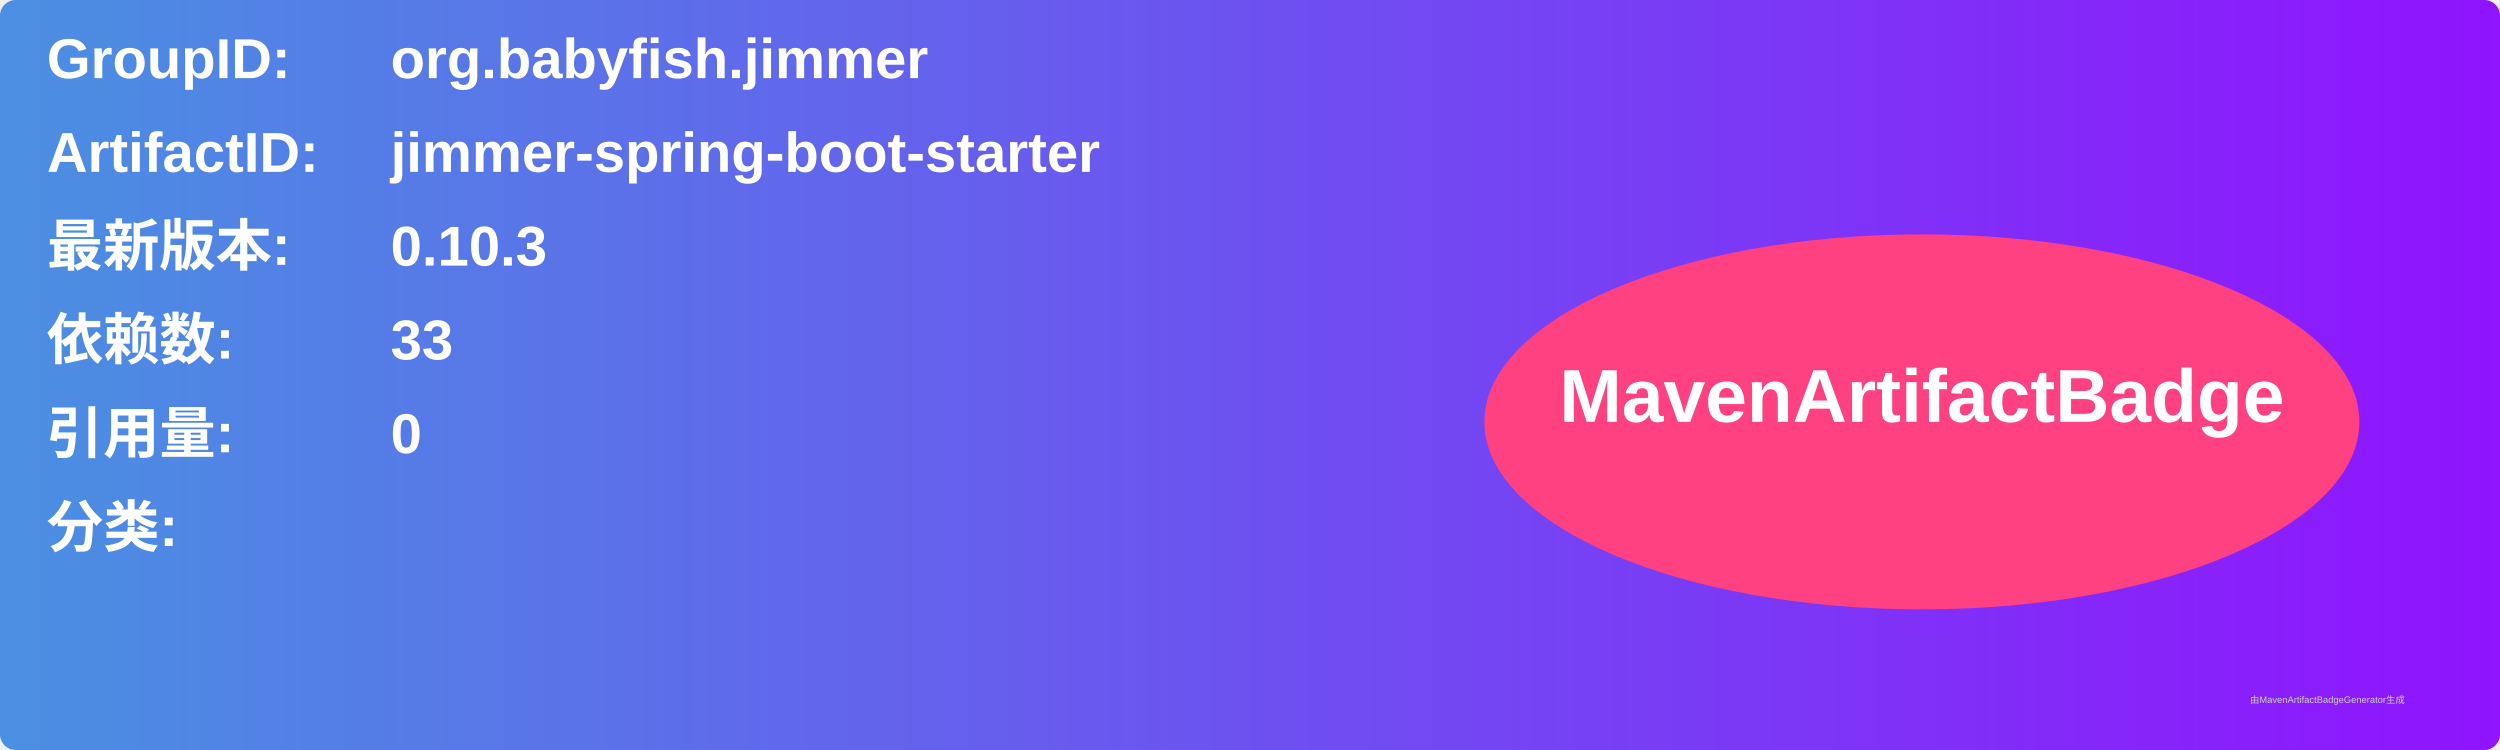
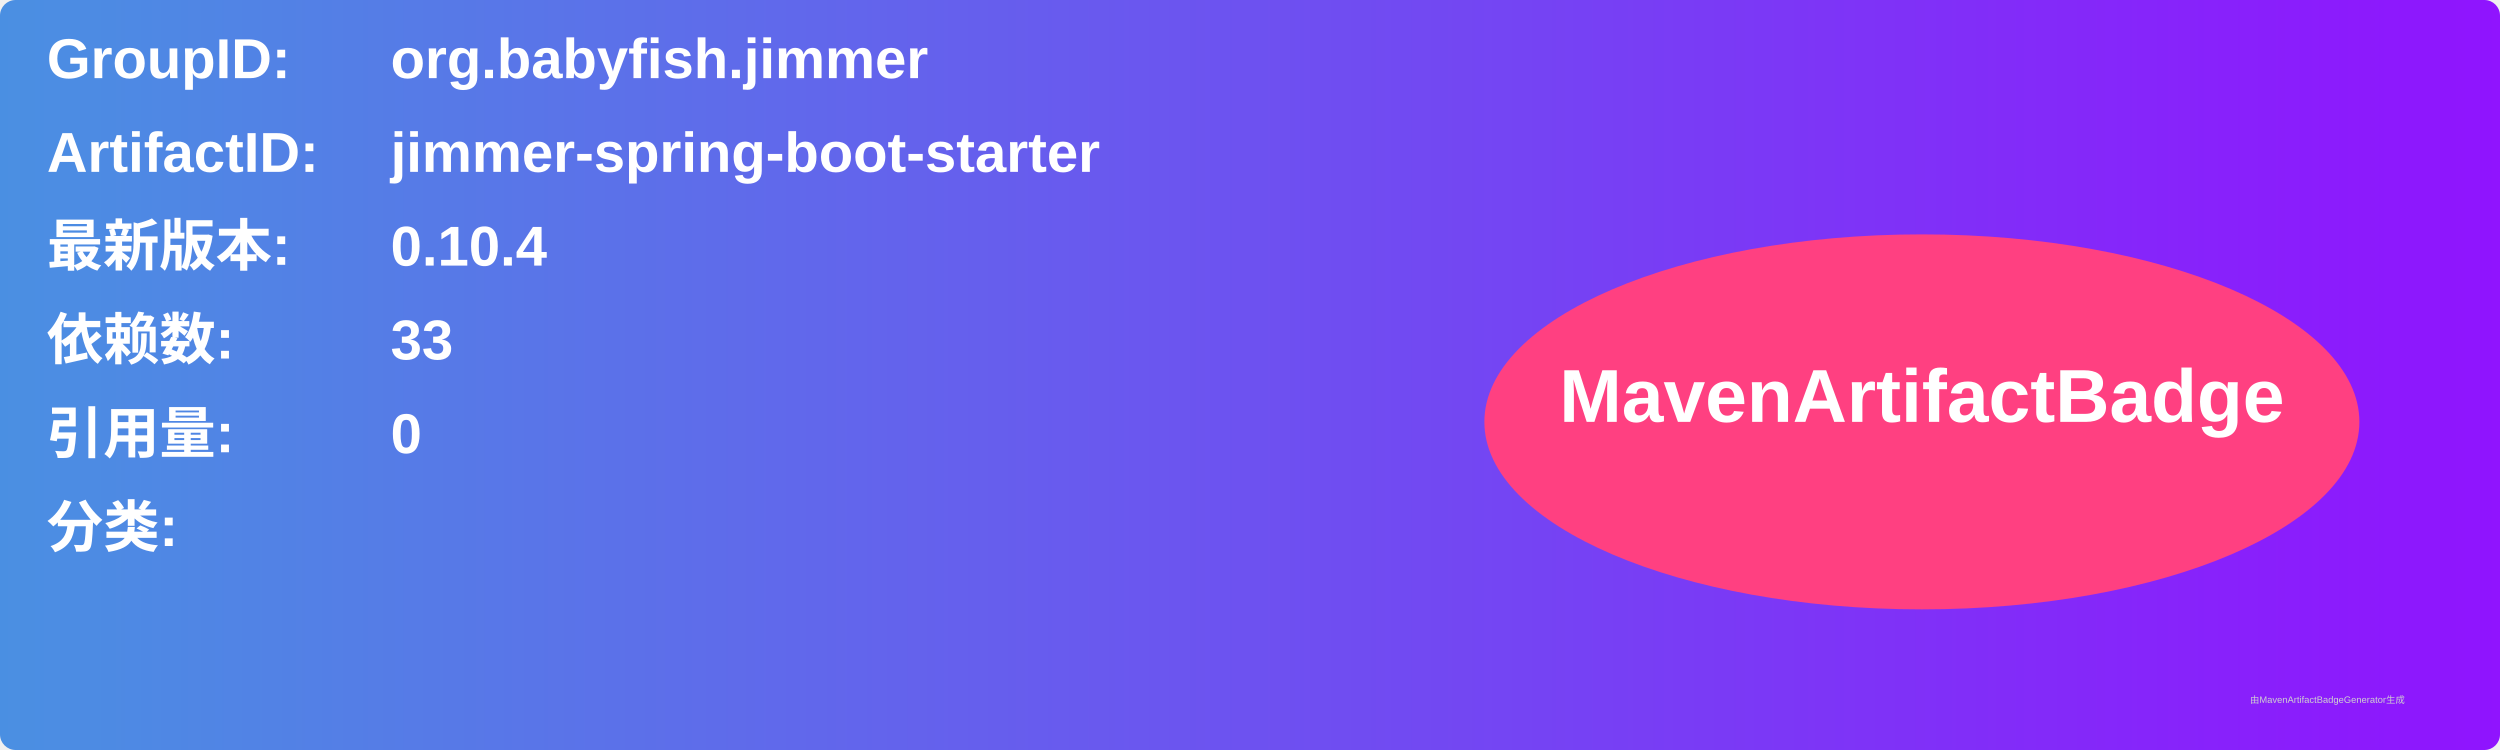
<svg xmlns="http://www.w3.org/2000/svg" width="800" height="240" viewBox="0 0 800 240">
  <linearGradient id="grad" x1="0%" y1="0%" x2="100%" y2="0%">
    <stop offset="0%" stop-color="#4a90e2" />
    <stop offset="100%" stop-color="#9013fe" />
  </linearGradient>
  <rect width="100%" height="100%" rx="5" ry="5" fill="url(#grad)" />
  <g transform="translate(15, 15)">
    <text x="0" y="10" font-family="Arial" font-size="18" fill="white" font-weight="bold" width="260">GroupID:</text>
    <text x="110" y="10" font-family="Arial" font-size="18" fill="white" font-weight="bold" width="460">org.babyfish.jimmer</text>
    <text x="0" y="40" font-family="Arial" font-size="18" fill="white" font-weight="bold" width="260">ArtifactID:</text>
    <text x="110" y="40" font-family="Arial" font-size="18" fill="white" font-weight="bold" width="460">jimmer-spring-boot-starter</text>
    <text x="0" y="70" font-family="Arial" font-size="18" fill="white" font-weight="bold">最新版本:</text>
    <text x="110" y="70" font-family="Arial" font-size="18" fill="white" font-weight="bold">
-       <tspan font-weight="bold">0.10.3</tspan>
+       <tspan font-weight="bold">0.10.4</tspan>
    </text>
    <text x="0" y="100" font-family="Arial" font-size="18" fill="white" font-weight="bold">依赖数: </text>
    <text x="110" y="100" font-family="Arial" font-size="18" fill="white">
      <tspan font-weight="bold">33</tspan>
    </text>
    <text x="0" y="130" font-family="Arial" font-size="18" fill="white" font-weight="bold">引用量: </text>
    <text x="110" y="130" font-family="Arial" font-size="18" fill="white">
      <tspan font-weight="bold">0</tspan>
    </text>
    <text x="0" y="160" font-family="Arial" font-size="18" fill="white" font-weight="bold">分类:</text>
    <text x="10" y="190" font-family="Arial" font-size="10" fill="white">
      <tspan font-weight="bold" />
    </text>
    <ellipse cx="600" cy="120" rx="140" ry="60" fill="#ff4081" />
    <text x="600" y="120" text-anchor="middle" font-family="Arial" font-size="24" fill="white" font-weight="bold">MavenArtifactBadge</text>
  </g>
  <text x="720" y="225" font-family="Arial" font-size="3" fill="#d0d0d0">由MavenArtifactBadgeGenerator生成</text>
</svg>
